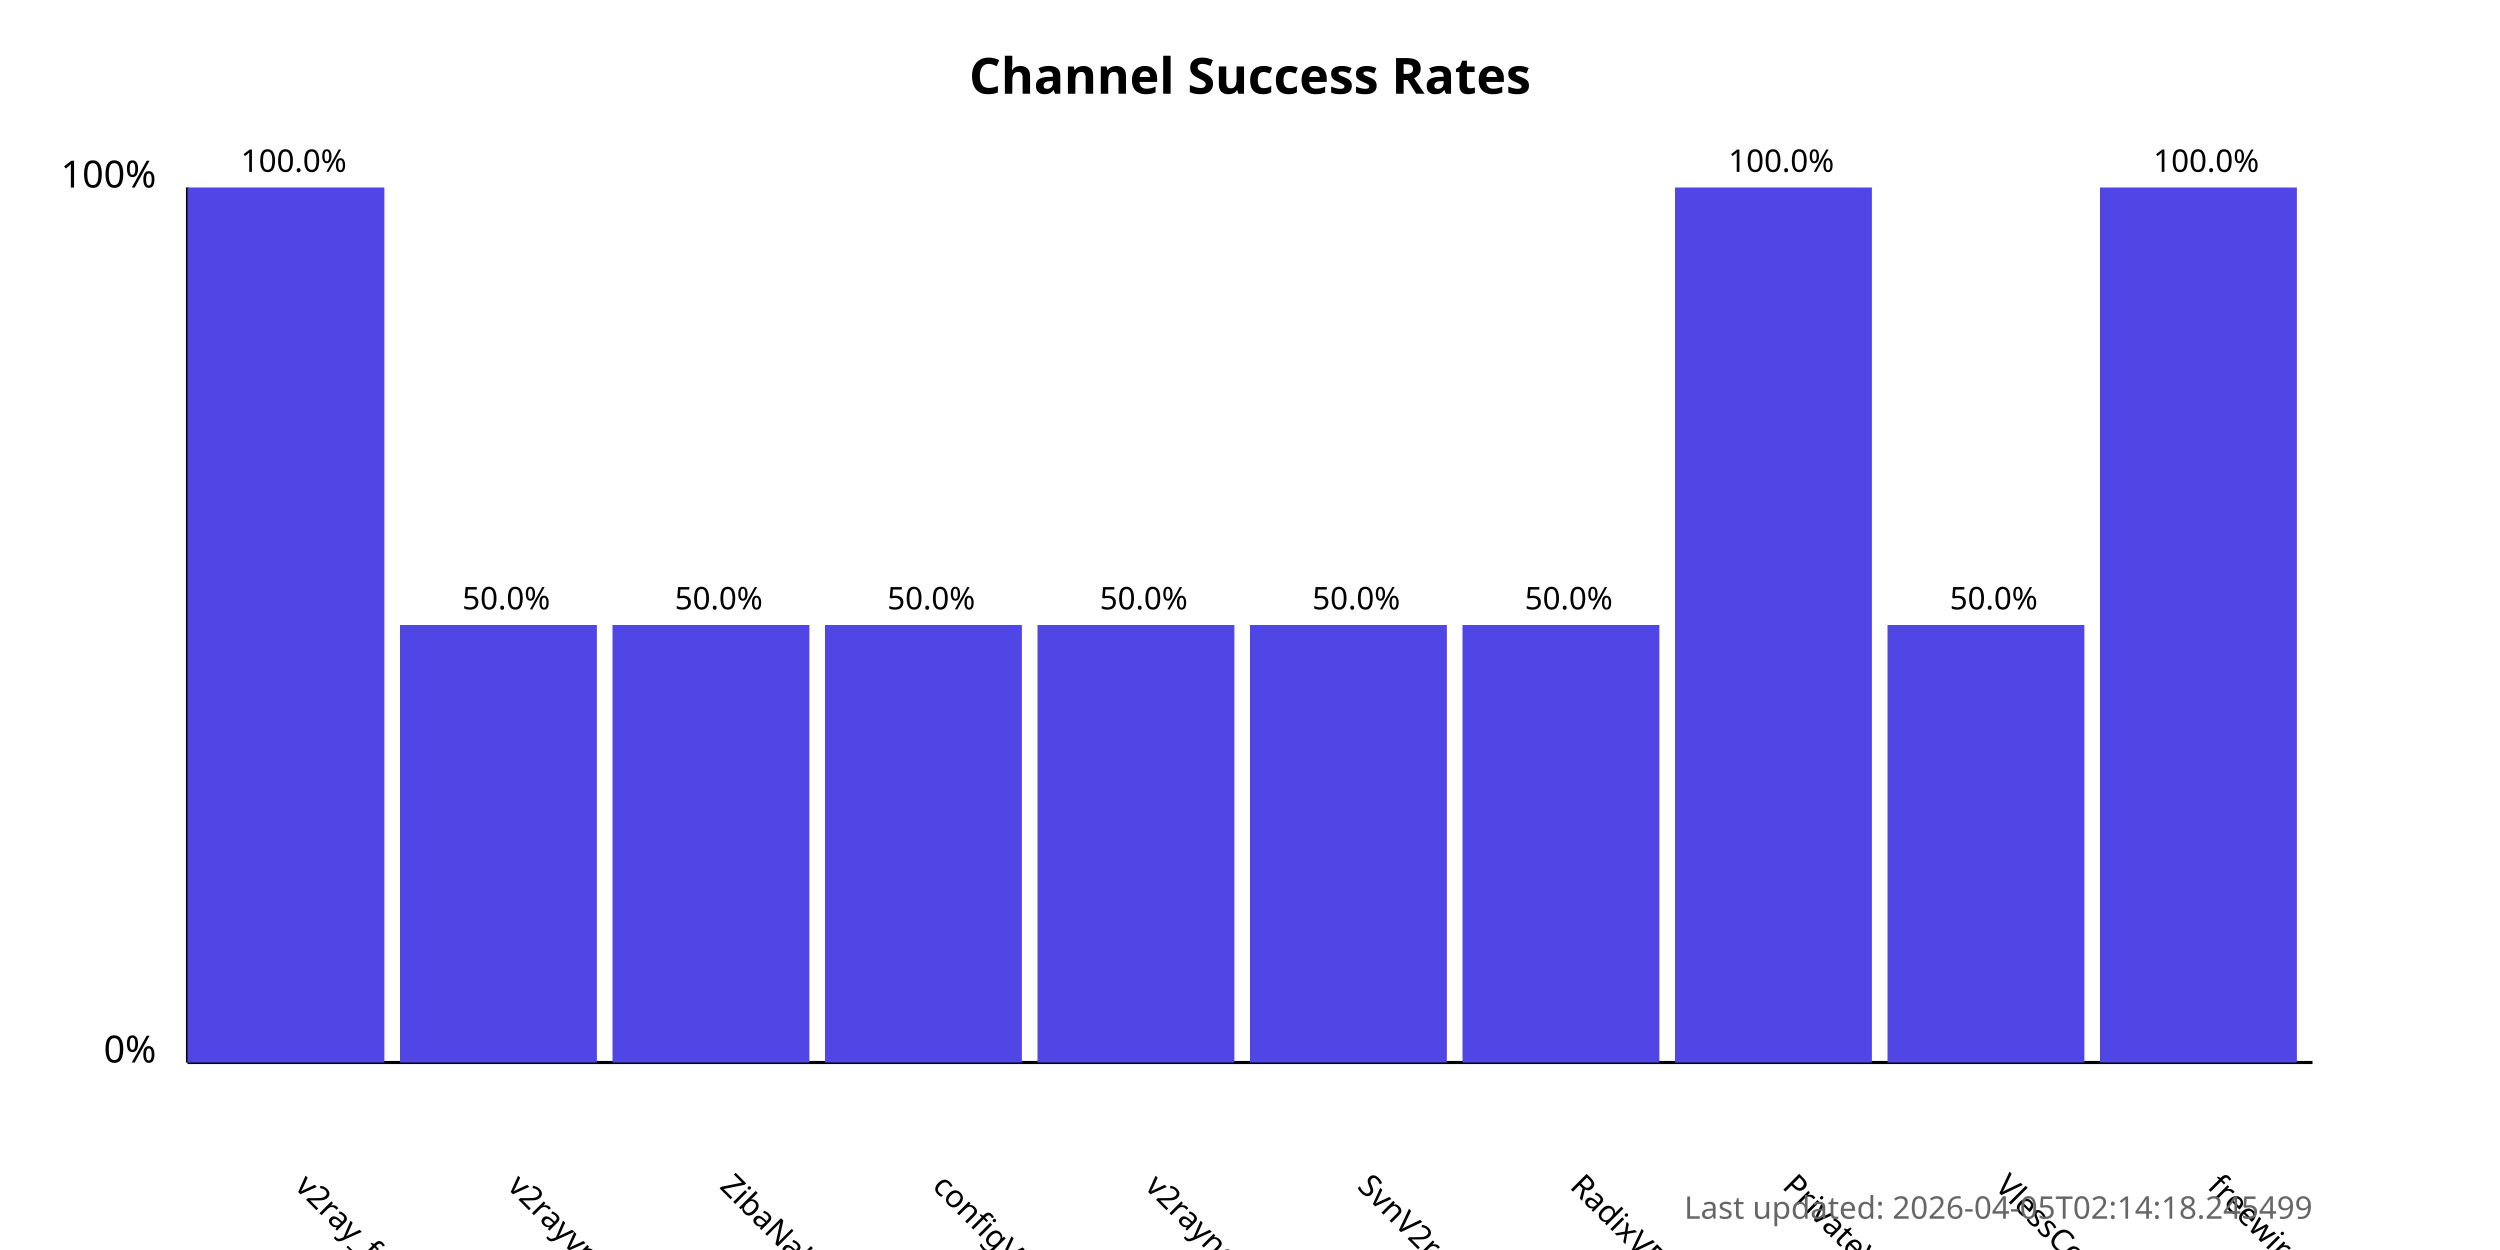
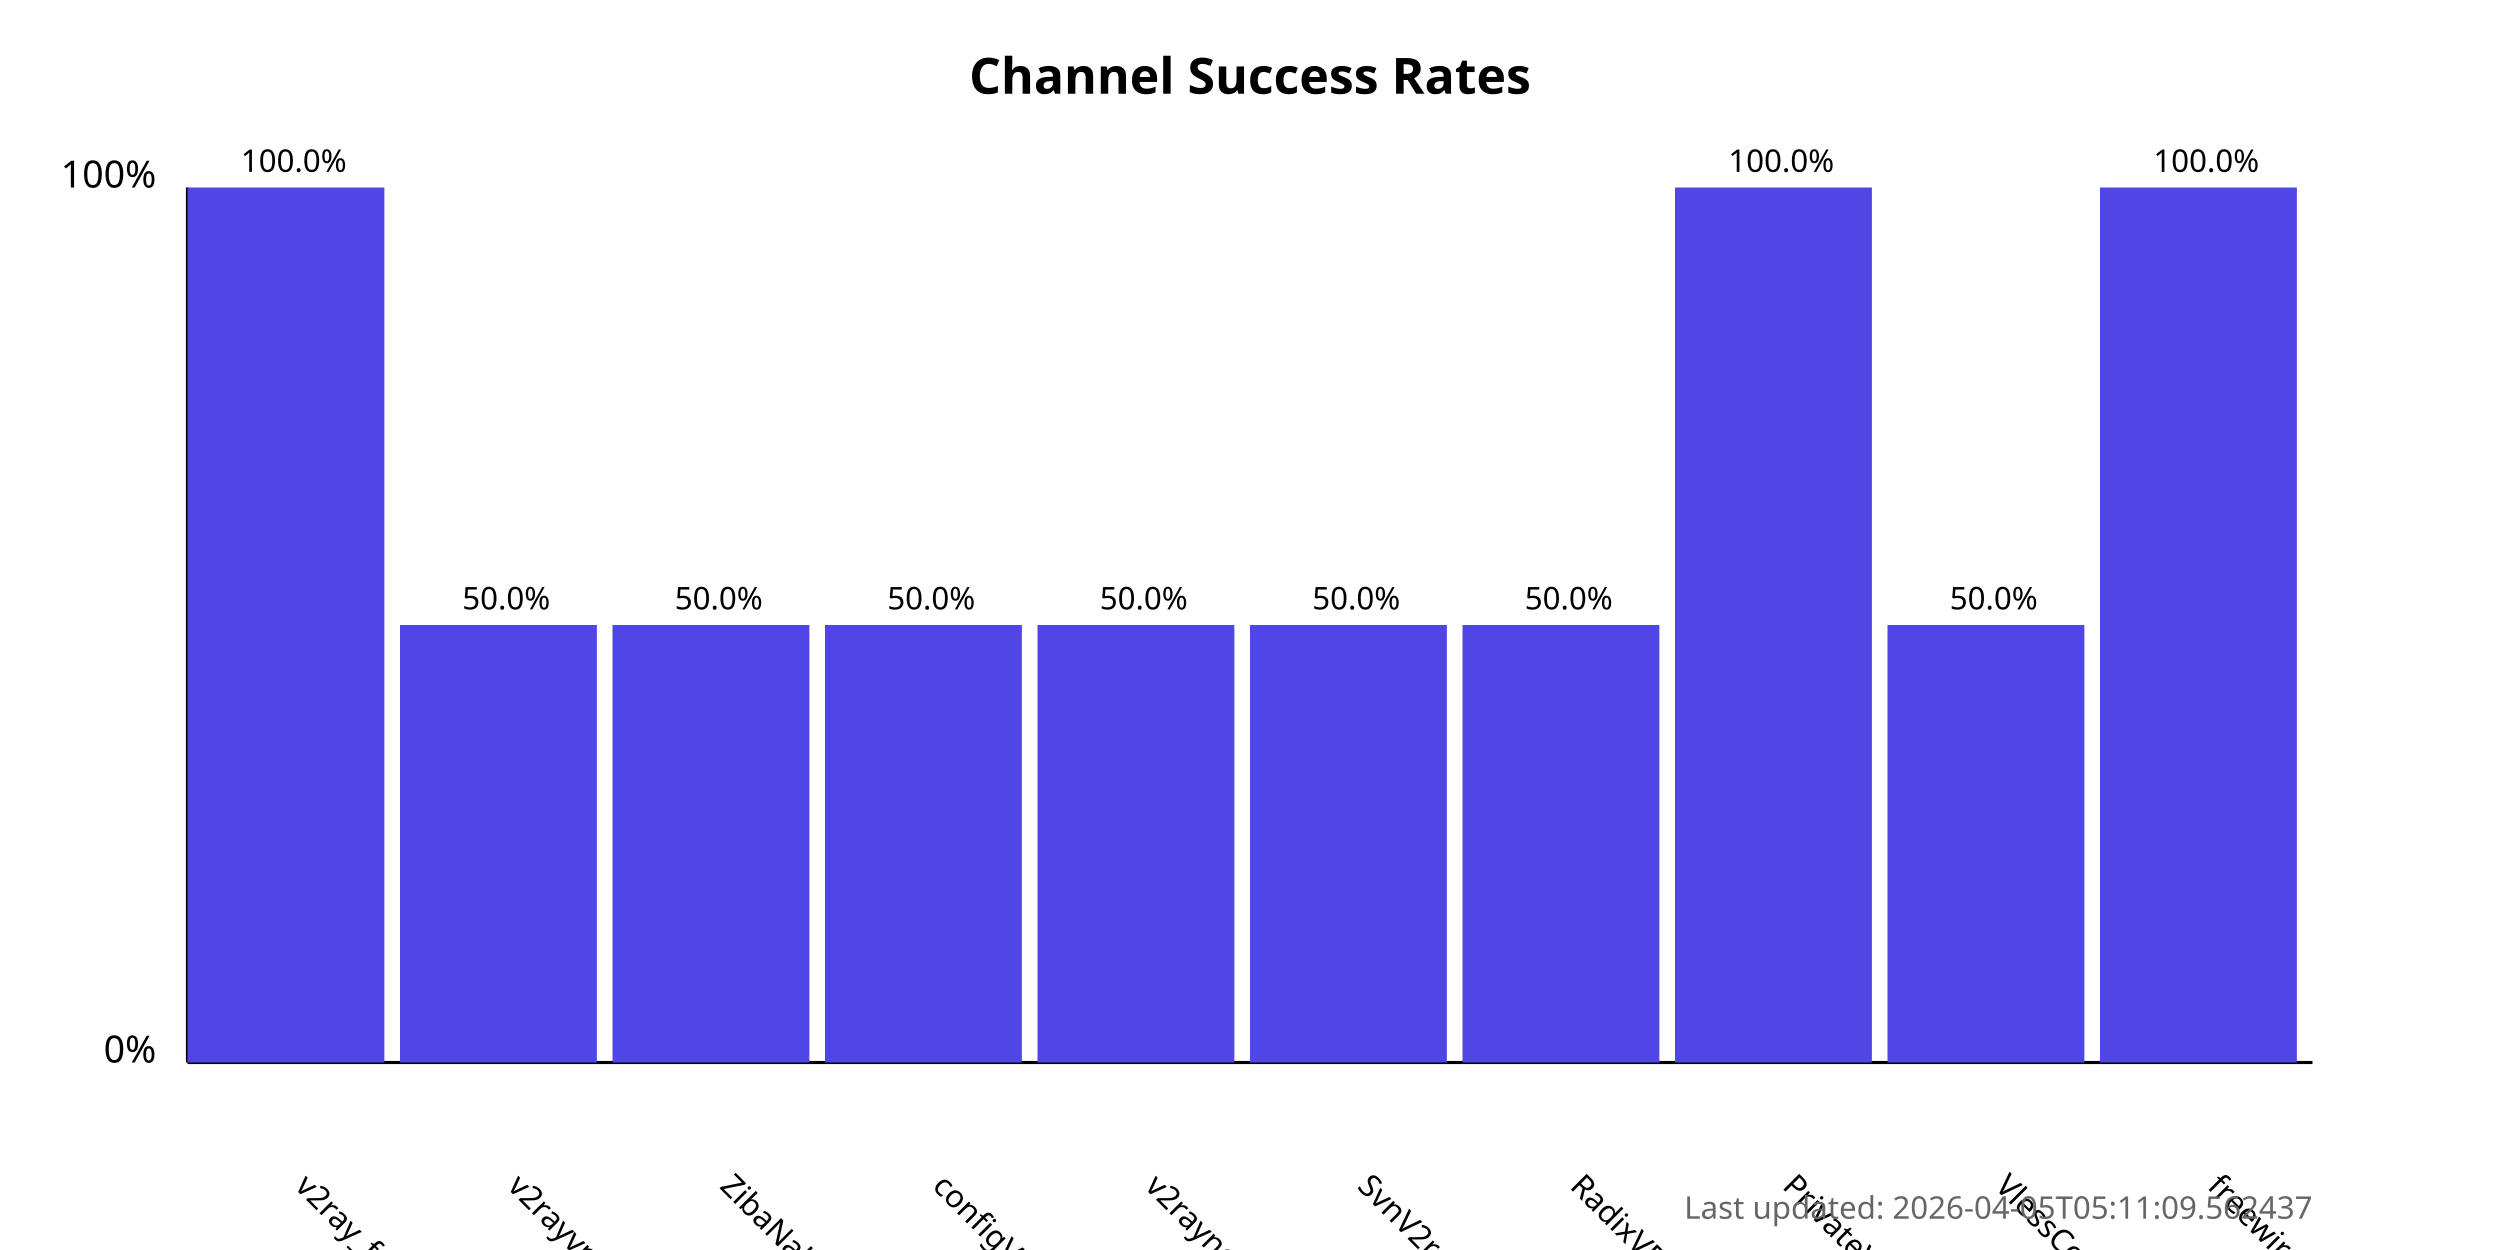
<svg xmlns="http://www.w3.org/2000/svg" width="800" height="400">
  <style>
            .chart-title { font: bold 16px sans-serif; }
            .axis-label { font: 12px sans-serif; }
            .tick-label { font: 10px sans-serif; }
            .bar { fill: #4f46e5; }
            .bar:hover { fill: #6366f1; }
            .timestamp { font: 10px sans-serif; fill: #666; }
        </style>
  <text x="400.0" y="30" text-anchor="middle" class="chart-title">
            Channel Success Rates
        </text>
  <line x1="60" y1="340" x2="60" y2="60" stroke="black" stroke-width="1" />
  <line x1="60" y1="340" x2="740" y2="340" stroke="black" stroke-width="1" />
  <text x="50" y="340" text-anchor="end" class="axis-label">0%</text>
  <text x="50" y="60" text-anchor="end" class="axis-label">100%</text>
  <g>
    <rect x="60" y="60.0" width="63.0" height="280.0" class="bar" />
    <text x="94.0" y="380" transform="rotate(45, 94.0, 380)" text-anchor="start" class="tick-label">
                v2ray_free_conf
            </text>
    <text x="94.0" y="55.0" text-anchor="middle" class="tick-label">
                100.0%
            </text>
  </g>
  <g>
    <rect x="128.0" y="200.0" width="63.0" height="140.0" class="bar" />
    <text x="162.0" y="380" transform="rotate(45, 162.0, 380)" text-anchor="start" class="tick-label">
                v2rayvpno
            </text>
    <text x="162.0" y="195.0" text-anchor="middle" class="tick-label">
                50.0%
            </text>
  </g>
  <g>
    <rect x="196.0" y="200.0" width="63.0" height="140.0" class="bar" />
    <text x="230.0" y="380" transform="rotate(45, 230.0, 380)" text-anchor="start" class="tick-label">
                ZibaNabz
            </text>
    <text x="230.0" y="195.0" text-anchor="middle" class="tick-label">
                50.0%
            </text>
  </g>
  <g>
    <rect x="264.0" y="200.0" width="63.0" height="140.0" class="bar" />
    <text x="298.0" y="380" transform="rotate(45, 298.0, 380)" text-anchor="start" class="tick-label">
                configV2rayForFree
            </text>
    <text x="298.0" y="195.0" text-anchor="middle" class="tick-label">
                50.0%
            </text>
  </g>
  <g>
    <rect x="332.0" y="200.0" width="63.0" height="140.0" class="bar" />
    <text x="366.0" y="380" transform="rotate(45, 366.0, 380)" text-anchor="start" class="tick-label">
                v2rayngvpn
            </text>
    <text x="366.0" y="195.0" text-anchor="middle" class="tick-label">
                50.0%
            </text>
  </g>
  <g>
    <rect x="400.0" y="200.0" width="63.0" height="140.0" class="bar" />
    <text x="434.0" y="380" transform="rotate(45, 434.0, 380)" text-anchor="start" class="tick-label">
                SvnV2ray
            </text>
    <text x="434.0" y="195.0" text-anchor="middle" class="tick-label">
                50.0%
            </text>
  </g>
  <g>
    <rect x="468.0" y="200.0" width="63.0" height="140.0" class="bar" />
    <text x="502.0" y="380" transform="rotate(45, 502.0, 380)" text-anchor="start" class="tick-label">
                RadixVPN
            </text>
    <text x="502.0" y="195.0" text-anchor="middle" class="tick-label">
                50.0%
            </text>
  </g>
  <g>
    <rect x="536.0" y="60.0" width="63.0" height="280.0" class="bar" />
    <text x="570.0" y="380" transform="rotate(45, 570.0, 380)" text-anchor="start" class="tick-label">
                PrivateVPNs
            </text>
    <text x="570.0" y="55.0" text-anchor="middle" class="tick-label">
                100.0%
            </text>
  </g>
  <g>
    <rect x="604.0" y="200.0" width="63.0" height="140.0" class="bar" />
    <text x="638.0" y="380" transform="rotate(45, 638.0, 380)" text-anchor="start" class="tick-label">
                VlessConfig
            </text>
    <text x="638.0" y="195.0" text-anchor="middle" class="tick-label">
                50.0%
            </text>
  </g>
  <g>
    <rect x="672.0" y="60.0" width="63.0" height="280.0" class="bar" />
    <text x="706.0" y="380" transform="rotate(45, 706.0, 380)" text-anchor="start" class="tick-label">
                freewireguard
            </text>
    <text x="706.0" y="55.0" text-anchor="middle" class="tick-label">
                100.0%
            </text>
  </g>
  <text x="740" y="390" text-anchor="end" class="timestamp">
-             Last updated: 2026-04-05T02:14:18.245499
+             Last updated: 2026-04-05T05:11:09.562437
        </text>
</svg>
